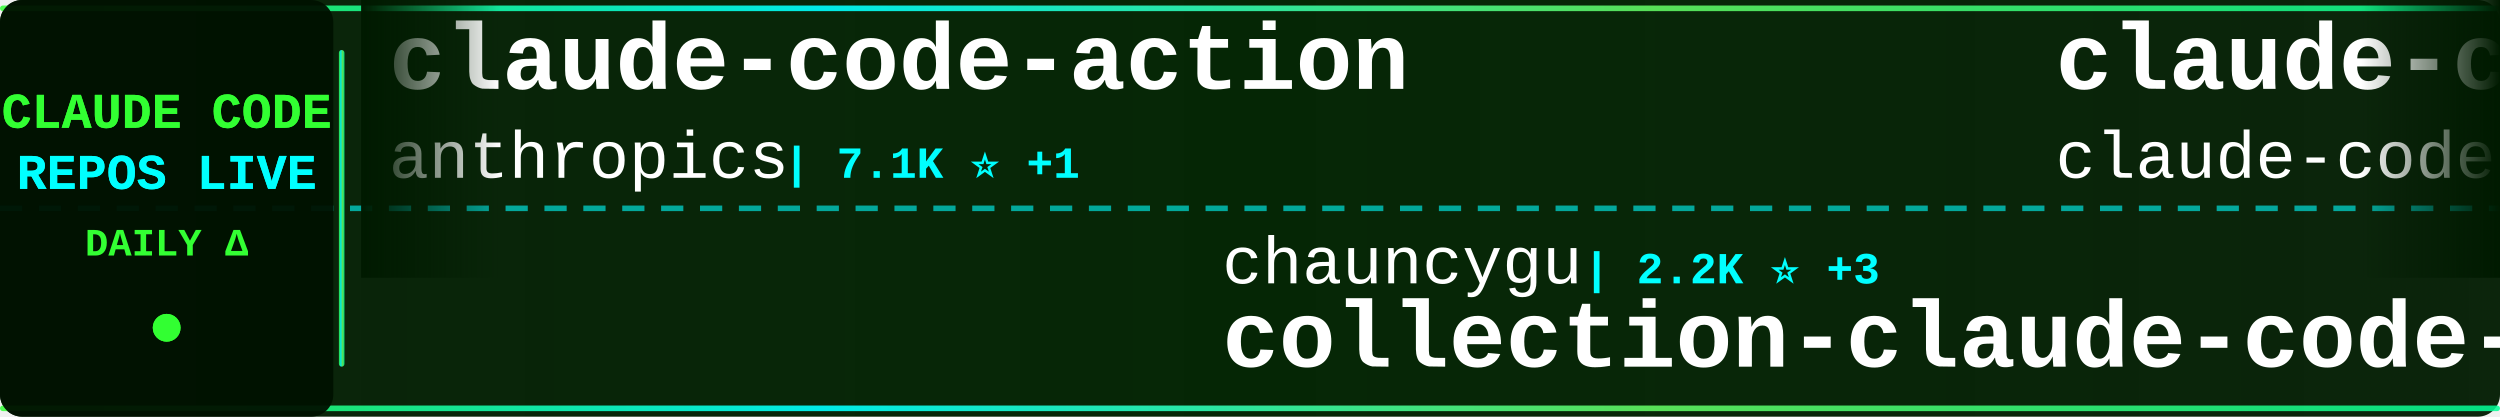
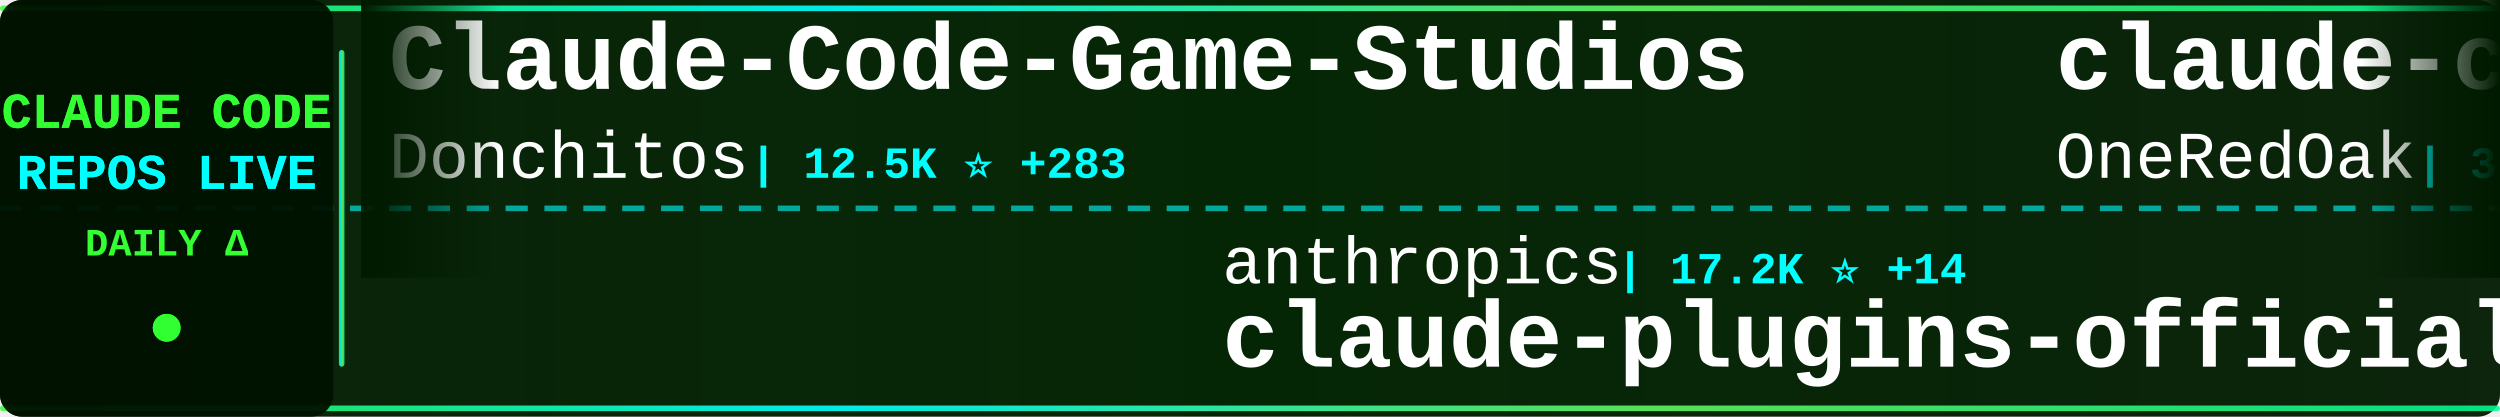
<svg xmlns="http://www.w3.org/2000/svg" width="900" height="150">
  <defs>
    <linearGradient id="tickerBg" x1="0%" y1="0%" x2="100%" y2="0%">
      <stop offset="0%" style="stop-color:#001a00;stop-opacity:0.95" />
      <stop offset="50%" style="stop-color:#002200;stop-opacity:0.98" />
      <stop offset="100%" style="stop-color:#001a00;stop-opacity:0.95" />
    </linearGradient>
    <linearGradient id="borderGrad" x1="0%" y1="0%" x2="100%" y2="0%">
      <stop offset="0%" style="stop-color:#33ff33;stop-opacity:0.85">
        <animate attributeName="stop-opacity" values="0.85;1;0.85" dur="2s" repeatCount="indefinite" />
      </stop>
      <stop offset="33%" style="stop-color:#00ffff;stop-opacity:0.9">
        <animate attributeName="stop-opacity" values="0.9;1;0.9" dur="2.2s" repeatCount="indefinite" />
      </stop>
      <stop offset="66%" style="stop-color:#66ff66;stop-opacity:0.85">
        <animate attributeName="stop-opacity" values="0.85;1;0.85" dur="1.8s" repeatCount="indefinite" />
      </stop>
      <stop offset="100%" style="stop-color:#00ff99;stop-opacity:0.85">
        <animate attributeName="stop-opacity" values="0.85;1;0.85" dur="2s" repeatCount="indefinite" />
      </stop>
    </linearGradient>
    <filter id="textGlow">
      <feGaussianBlur stdDeviation="0.1" result="coloredBlur" />
      <feMerge>
        <feMergeNode in="coloredBlur" />
        <feMergeNode in="SourceGraphic" />
      </feMerge>
    </filter>
    <filter id="metricGlow">
      <feGaussianBlur stdDeviation="0.2" result="coloredBlur" />
      <feMerge>
        <feMergeNode in="coloredBlur" />
        <feMergeNode in="SourceGraphic" />
      </feMerge>
    </filter>
    <linearGradient id="leftFade" x1="0%" y1="0%" x2="100%" y2="0%">
      <stop offset="0%" style="stop-color:#001a00;stop-opacity:1" />
      <stop offset="100%" style="stop-color:#001a00;stop-opacity:0" />
    </linearGradient>
    <linearGradient id="rightFade" x1="0%" y1="0%" x2="100%" y2="0%">
      <stop offset="0%" style="stop-color:#001a00;stop-opacity:0" />
      <stop offset="100%" style="stop-color:#001a00;stop-opacity:1" />
    </linearGradient>
  </defs>
  <rect width="900" height="150" fill="url(#tickerBg)" rx="8" />
  <rect x="0" y="2" width="900" height="2" fill="url(#borderGrad)" rx="1" />
  <rect x="0" y="146" width="900" height="2" fill="url(#borderGrad)" rx="1" />
  <line x1="0" y1="75" x2="900" y2="75" stroke="#00ffff" stroke-width="2" stroke-dasharray="8 6" opacity="0.6" />
  <rect x="0" y="0" width="120" height="150" fill="#001100" opacity="0.95" rx="8" />
  <text x="60" y="46" font-family="'Courier New', monospace" font-size="18" font-weight="bold" fill="#33ff33" text-anchor="middle" filter="url(#textGlow)">
    CLAUDE CODE
  </text>
  <text x="60" y="68" font-family="'Courier New', monospace" font-size="18" font-weight="bold" fill="#00ffff" text-anchor="middle" filter="url(#textGlow)">
    REPOS LIVE
  </text>
  <text x="60" y="92" font-family="'Courier New', monospace" font-size="14" font-weight="bold" fill="#33ff33" text-anchor="middle">
    DAILY Δ
  </text>
  <circle cx="60" cy="118" r="5" fill="#33ff33" filter="url(#metricGlow)">
    <animate attributeName="r" values="4;6;4" dur="1.5s" repeatCount="indefinite" />
    <animate attributeName="opacity" values="0.6;1;0.6" dur="1.5s" repeatCount="indefinite" />
  </circle>
  <rect x="122" y="18" width="2" height="114" fill="url(#borderGrad)" rx="1" />
  <clipPath id="tickerClip">
    <rect x="130" y="0" width="770" height="150" />
  </clipPath>
  <g clip-path="url(#tickerClip)">
    <g id="tickerItems">
      <animateTransform attributeName="transform" attributeType="XML" type="translate" from="0 0" to="-3000 0" dur="54s" repeatCount="indefinite" />
      <g transform="translate(0, 0)">
-         <text x="140" y="32" font-family="'Courier New', monospace" font-size="34" font-weight="bold" fill="#ffffff">claude-code-action</text>
-         <text x="140" y="64" font-family="'Courier New', monospace" font-size="24" font-weight="normal" fill="#ffffff" opacity="1.0">anthropics</text>
-         <text x="282" y="64" font-family="'Courier New', monospace" font-size="16" font-weight="bold" fill="#00ffff"> | 7.1K ⭐ +1</text>
+         <text x="140" y="32" font-family="'Courier New', monospace" font-size="34" font-weight="bold" fill="#ffffff">Claude-Code-Game-Studios</text>
+         <text x="140" y="64" font-family="'Courier New', monospace" font-size="24" font-weight="normal" fill="#ffffff" opacity="1.0">Donchitos</text>
+         <text x="270" y="64" font-family="'Courier New', monospace" font-size="16" font-weight="bold" fill="#00ffff"> | 12.5K ⭐ +283</text>
      </g>
      <g transform="translate(300, 0)">
-         <text x="140" y="102" font-family="'Courier New', monospace" font-size="24" font-weight="normal" fill="#ffffff" opacity="1.0">chauncygu</text>
-         <text x="270" y="102" font-family="'Courier New', monospace" font-size="16" font-weight="bold" fill="#00ffff"> | 2.2K ⭐ +3</text>
-         <text x="140" y="132" font-family="'Courier New', monospace" font-size="34" font-weight="bold" fill="#ffffff">collection-claude-code-s...</text>
+         <text x="140" y="102" font-family="'Courier New', monospace" font-size="24" font-weight="normal" fill="#ffffff" opacity="1.0">anthropics</text>
+         <text x="282" y="102" font-family="'Courier New', monospace" font-size="16" font-weight="bold" fill="#00ffff"> | 17.2K ⭐ +14</text>
+         <text x="140" y="132" font-family="'Courier New', monospace" font-size="34" font-weight="bold" fill="#ffffff">claude-plugins-official</text>
      </g>
      <g transform="translate(600, 0)">
-         <text x="140" y="32" font-family="'Courier New', monospace" font-size="34" font-weight="bold" fill="#ffffff">claude-code</text>
-         <text x="140" y="64" font-family="'Courier New', monospace" font-size="24" font-weight="normal" fill="#ffffff" opacity="1.0">claude-code-best</text>
-         <text x="354" y="64" font-family="'Courier New', monospace" font-size="16" font-weight="bold" fill="#00ffff"> | 16.2K ⭐ +21</text>
+         <text x="140" y="32" font-family="'Courier New', monospace" font-size="34" font-weight="bold" fill="#ffffff">claude-code-workflows</text>
+         <text x="140" y="64" font-family="'Courier New', monospace" font-size="24" font-weight="normal" fill="#ffffff" opacity="1.0">OneRedOak</text>
+         <text x="270" y="64" font-family="'Courier New', monospace" font-size="16" font-weight="bold" fill="#00ffff"> | 3.8K ⭐</text>
      </g>
      <g transform="translate(900, 0)">
-         <text x="140" y="102" font-family="'Courier New', monospace" font-size="24" font-weight="normal" fill="#ffffff" opacity="1.0">xorespesp</text>
-         <text x="270" y="102" font-family="'Courier New', monospace" font-size="16" font-weight="bold" fill="#00ffff"> | 218 ⭐ +2</text>
-         <text x="140" y="132" font-family="'Courier New', monospace" font-size="34" font-weight="bold" fill="#ffffff">claude-code</text>
+         <text x="140" y="102" font-family="'Courier New', monospace" font-size="24" font-weight="normal" fill="#ffffff" opacity="1.0">shareAI-lab</text>
+         <text x="294" y="102" font-family="'Courier New', monospace" font-size="16" font-weight="bold" fill="#00ffff"> | 54.6K ⭐ +74</text>
+         <text x="140" y="132" font-family="'Courier New', monospace" font-size="34" font-weight="bold" fill="#ffffff">learn-claude-code</text>
      </g>
      <g transform="translate(1200, 0)">
-         <text x="140" y="32" font-family="'Courier New', monospace" font-size="34" font-weight="bold" fill="#ffffff">claude-code</text>
-         <text x="140" y="64" font-family="'Courier New', monospace" font-size="24" font-weight="normal" fill="#ffffff" opacity="1.0">yasasbanukaofficial</text>
-         <text x="390" y="64" font-family="'Courier New', monospace" font-size="16" font-weight="bold" fill="#00ffff"> | 2.6K ⭐ +4</text>
+         <text x="140" y="32" font-family="'Courier New', monospace" font-size="34" font-weight="bold" fill="#ffffff">claude-code-source</text>
+         <text x="140" y="64" font-family="'Courier New', monospace" font-size="24" font-weight="normal" fill="#ffffff" opacity="1.0">AprilNEA</text>
+         <text x="258" y="64" font-family="'Courier New', monospace" font-size="16" font-weight="bold" fill="#00ffff"> | 372 ⭐</text>
      </g>
      <g transform="translate(1500, 0)">
-         <text x="140" y="102" font-family="'Courier New', monospace" font-size="24" font-weight="normal" fill="#ffffff" opacity="1.0">AprilNEA</text>
-         <text x="258" y="102" font-family="'Courier New', monospace" font-size="16" font-weight="bold" fill="#00ffff"> | 372 ⭐</text>
+         <text x="140" y="102" font-family="'Courier New', monospace" font-size="24" font-weight="normal" fill="#ffffff" opacity="1.0">JrCx7scC</text>
+         <text x="258" y="102" font-family="'Courier New', monospace" font-size="16" font-weight="bold" fill="#00ffff"> | 349 ⭐ +3</text>
        <text x="140" y="132" font-family="'Courier New', monospace" font-size="34" font-weight="bold" fill="#ffffff">claude-code-source</text>
      </g>
      <g transform="translate(1800, 0)">
-         <text x="140" y="32" font-family="'Courier New', monospace" font-size="34" font-weight="bold" fill="#ffffff">claude-code</text>
-         <text x="140" y="64" font-family="'Courier New', monospace" font-size="24" font-weight="normal" fill="#ffffff" opacity="1.0">alex000kim</text>
-         <text x="282" y="64" font-family="'Courier New', monospace" font-size="16" font-weight="bold" fill="#00ffff"> | 217 ⭐</text>
+         <text x="140" y="32" font-family="'Courier New', monospace" font-size="34" font-weight="bold" fill="#ffffff">claude_code_bridge</text>
+         <text x="140" y="64" font-family="'Courier New', monospace" font-size="24" font-weight="normal" fill="#ffffff" opacity="1.0">bfly123</text>
+         <text x="246" y="64" font-family="'Courier New', monospace" font-size="16" font-weight="bold" fill="#00ffff"> | 2.3K ⭐ +6</text>
      </g>
      <g transform="translate(2100, 0)">
-         <text x="140" y="102" font-family="'Courier New', monospace" font-size="24" font-weight="normal" fill="#ffffff" opacity="1.0">AICoderTudou</text>
-         <text x="306" y="102" font-family="'Courier New', monospace" font-size="16" font-weight="bold" fill="#00ffff"> | 486 ⭐ +1</text>
-         <text x="140" y="132" font-family="'Courier New', monospace" font-size="34" font-weight="bold" fill="#ffffff">claude-code-tudou</text>
+         <text x="140" y="102" font-family="'Courier New', monospace" font-size="24" font-weight="normal" fill="#ffffff" opacity="1.0">lowcortisolprogrammer</text>
+         <text x="414" y="102" font-family="'Courier New', monospace" font-size="16" font-weight="bold" fill="#00ffff"> | 172 ⭐</text>
+         <text x="140" y="132" font-family="'Courier New', monospace" font-size="34" font-weight="bold" fill="#ffffff">claude-code</text>
      </g>
      <g transform="translate(2400, 0)">
-         <text x="140" y="32" font-family="'Courier New', monospace" font-size="34" font-weight="bold" fill="#ffffff">claude-code-infrastructu...</text>
-         <text x="140" y="64" font-family="'Courier New', monospace" font-size="24" font-weight="normal" fill="#ffffff" opacity="1.0">diet103</text>
-         <text x="246" y="64" font-family="'Courier New', monospace" font-size="16" font-weight="bold" fill="#00ffff"> | 9.5K ⭐ +2</text>
+         <text x="140" y="32" font-family="'Courier New', monospace" font-size="34" font-weight="bold" fill="#ffffff">claude-code-settings</text>
+         <text x="140" y="64" font-family="'Courier New', monospace" font-size="24" font-weight="normal" fill="#ffffff" opacity="1.0">feiskyer</text>
+         <text x="258" y="64" font-family="'Courier New', monospace" font-size="16" font-weight="bold" fill="#00ffff"> | 1.4K ⭐</text>
      </g>
      <g transform="translate(2700, 0)">
-         <text x="140" y="102" font-family="'Courier New', monospace" font-size="24" font-weight="normal" fill="#ffffff" opacity="1.0">rohitg00</text>
-         <text x="258" y="102" font-family="'Courier New', monospace" font-size="16" font-weight="bold" fill="#00ffff"> | 1.3K ⭐ +4</text>
-         <text x="140" y="132" font-family="'Courier New', monospace" font-size="34" font-weight="bold" fill="#ffffff">awesome-claude-code-tool...</text>
+         <text x="140" y="102" font-family="'Courier New', monospace" font-size="24" font-weight="normal" fill="#ffffff" opacity="1.0">zstmfhy</text>
+         <text x="246" y="102" font-family="'Courier New', monospace" font-size="16" font-weight="bold" fill="#00ffff"> | 192 ⭐</text>
+         <text x="140" y="132" font-family="'Courier New', monospace" font-size="34" font-weight="bold" fill="#ffffff">Claude-code</text>
      </g>
      <g transform="translate(3000, 0)">
-         <text x="140" y="32" font-family="'Courier New', monospace" font-size="34" font-weight="bold" fill="#ffffff">claude-code-action</text>
-         <text x="140" y="64" font-family="'Courier New', monospace" font-size="24" font-weight="normal" fill="#ffffff" opacity="1.0">anthropics</text>
-         <text x="282" y="64" font-family="'Courier New', monospace" font-size="16" font-weight="bold" fill="#00ffff"> | 7.1K ⭐ +1</text>
+         <text x="140" y="32" font-family="'Courier New', monospace" font-size="34" font-weight="bold" fill="#ffffff">Claude-Code-Game-Studios</text>
+         <text x="140" y="64" font-family="'Courier New', monospace" font-size="24" font-weight="normal" fill="#ffffff" opacity="1.0">Donchitos</text>
+         <text x="270" y="64" font-family="'Courier New', monospace" font-size="16" font-weight="bold" fill="#00ffff"> | 12.5K ⭐ +283</text>
      </g>
      <g transform="translate(3300, 0)">
-         <text x="140" y="102" font-family="'Courier New', monospace" font-size="24" font-weight="normal" fill="#ffffff" opacity="1.0">chauncygu</text>
-         <text x="270" y="102" font-family="'Courier New', monospace" font-size="16" font-weight="bold" fill="#00ffff"> | 2.2K ⭐ +3</text>
-         <text x="140" y="132" font-family="'Courier New', monospace" font-size="34" font-weight="bold" fill="#ffffff">collection-claude-code-s...</text>
+         <text x="140" y="102" font-family="'Courier New', monospace" font-size="24" font-weight="normal" fill="#ffffff" opacity="1.0">anthropics</text>
+         <text x="282" y="102" font-family="'Courier New', monospace" font-size="16" font-weight="bold" fill="#00ffff"> | 17.2K ⭐ +14</text>
+         <text x="140" y="132" font-family="'Courier New', monospace" font-size="34" font-weight="bold" fill="#ffffff">claude-plugins-official</text>
      </g>
      <g transform="translate(3600, 0)">
-         <text x="140" y="32" font-family="'Courier New', monospace" font-size="34" font-weight="bold" fill="#ffffff">claude-code</text>
-         <text x="140" y="64" font-family="'Courier New', monospace" font-size="24" font-weight="normal" fill="#ffffff" opacity="1.0">claude-code-best</text>
-         <text x="354" y="64" font-family="'Courier New', monospace" font-size="16" font-weight="bold" fill="#00ffff"> | 16.2K ⭐ +21</text>
+         <text x="140" y="32" font-family="'Courier New', monospace" font-size="34" font-weight="bold" fill="#ffffff">claude-code-workflows</text>
+         <text x="140" y="64" font-family="'Courier New', monospace" font-size="24" font-weight="normal" fill="#ffffff" opacity="1.0">OneRedOak</text>
+         <text x="270" y="64" font-family="'Courier New', monospace" font-size="16" font-weight="bold" fill="#00ffff"> | 3.8K ⭐</text>
      </g>
      <g transform="translate(3900, 0)">
-         <text x="140" y="102" font-family="'Courier New', monospace" font-size="24" font-weight="normal" fill="#ffffff" opacity="1.0">xorespesp</text>
-         <text x="270" y="102" font-family="'Courier New', monospace" font-size="16" font-weight="bold" fill="#00ffff"> | 218 ⭐ +2</text>
-         <text x="140" y="132" font-family="'Courier New', monospace" font-size="34" font-weight="bold" fill="#ffffff">claude-code</text>
+         <text x="140" y="102" font-family="'Courier New', monospace" font-size="24" font-weight="normal" fill="#ffffff" opacity="1.0">shareAI-lab</text>
+         <text x="294" y="102" font-family="'Courier New', monospace" font-size="16" font-weight="bold" fill="#00ffff"> | 54.6K ⭐ +74</text>
+         <text x="140" y="132" font-family="'Courier New', monospace" font-size="34" font-weight="bold" fill="#ffffff">learn-claude-code</text>
      </g>
    </g>
  </g>
  <rect x="130" y="0" width="50" height="100" fill="url(#leftFade)" />
  <rect x="850" y="0" width="50" height="100" fill="url(#rightFade)" />
</svg>
